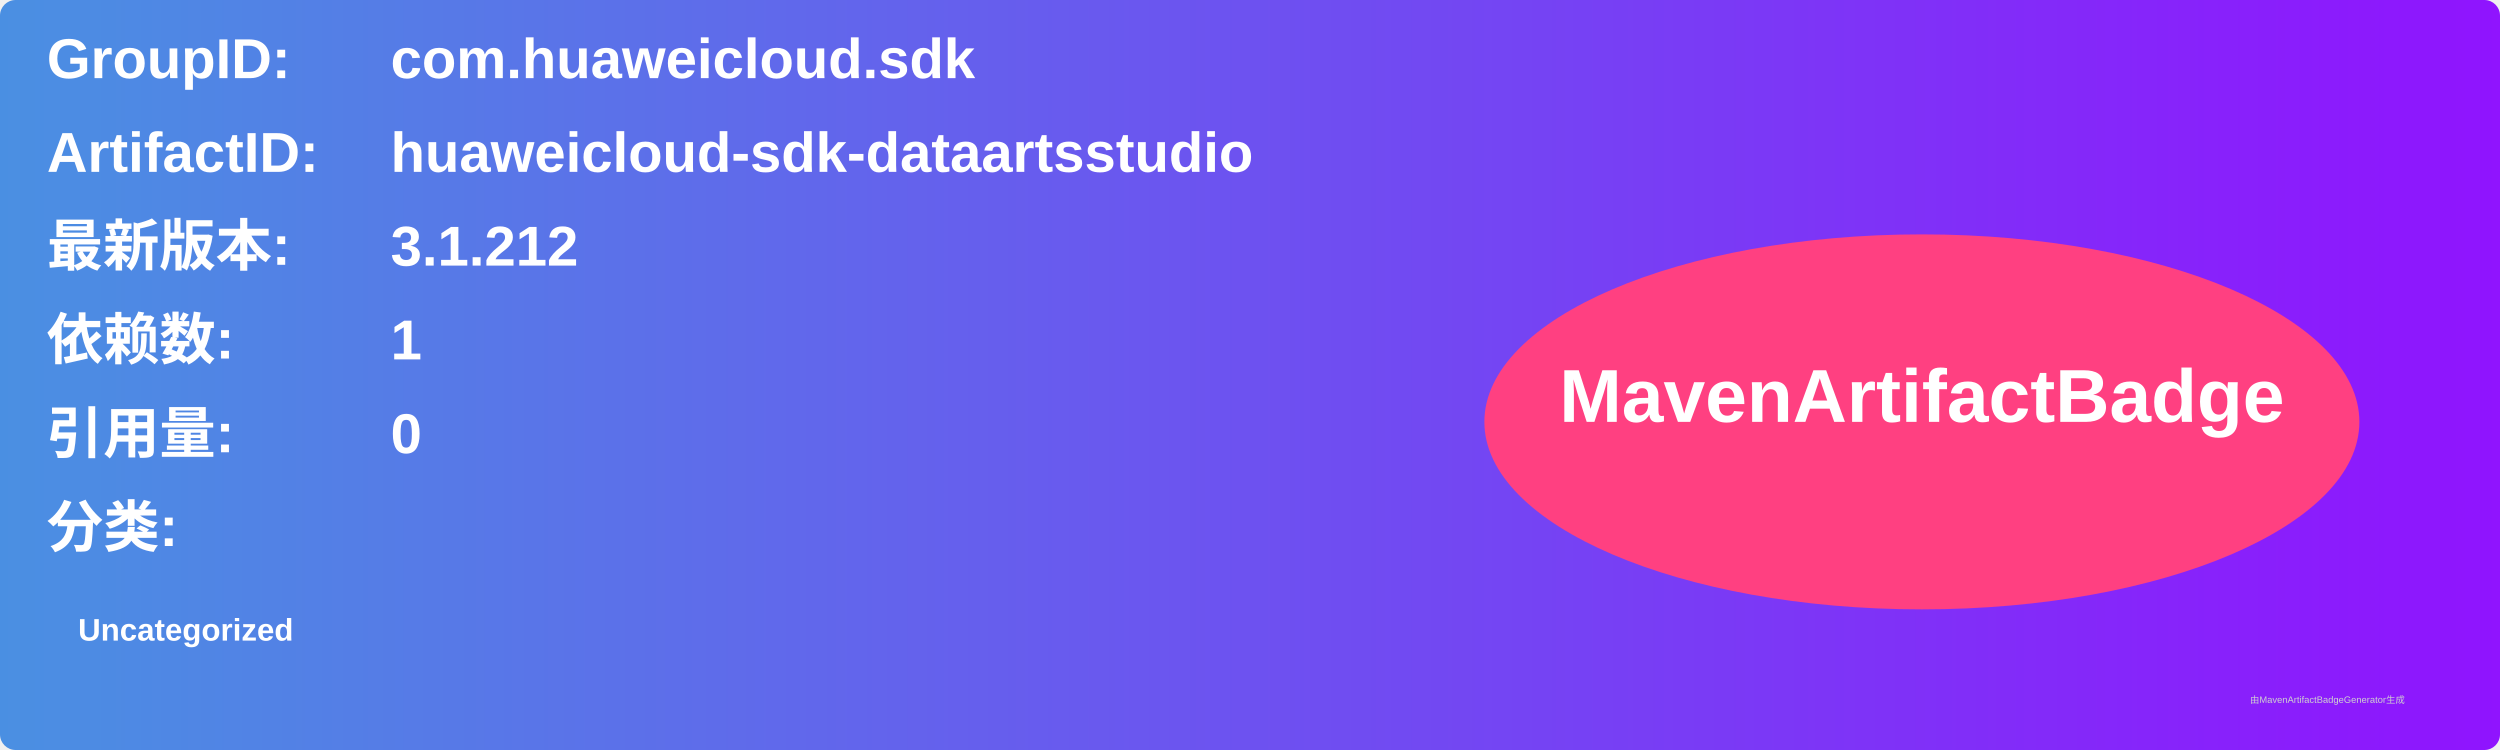
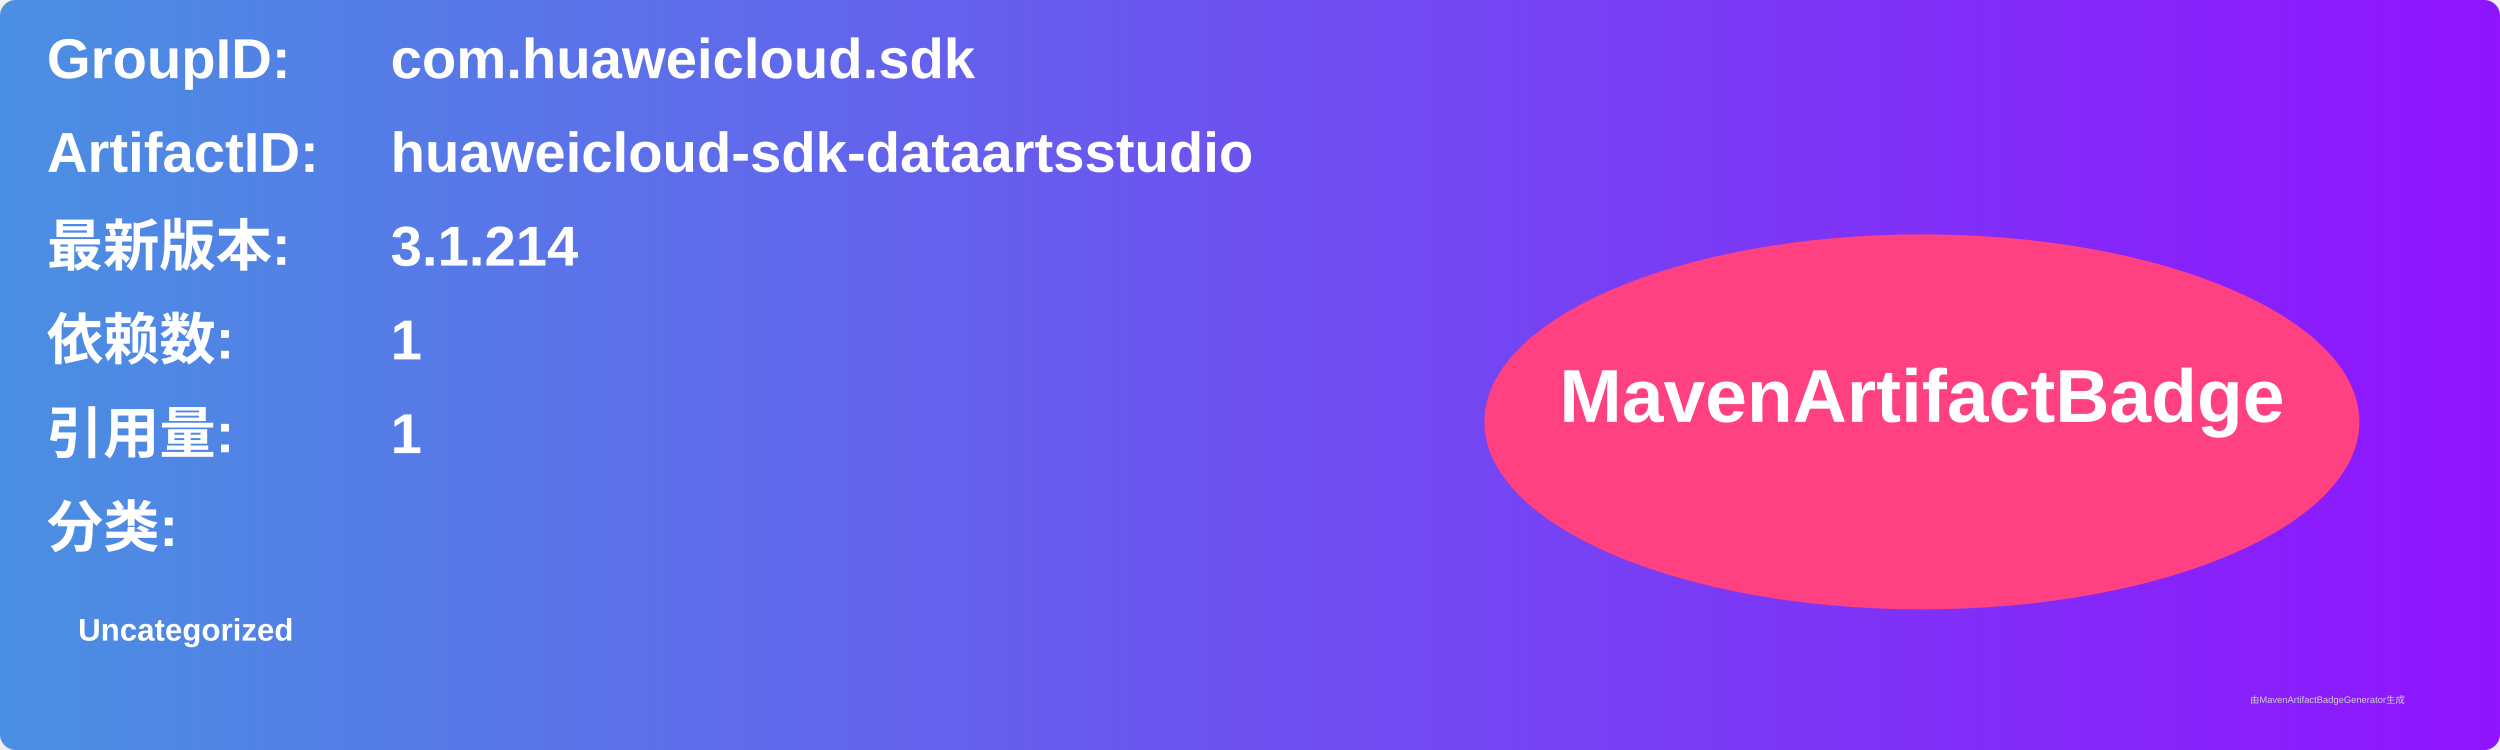
<svg xmlns="http://www.w3.org/2000/svg" width="800" height="240" viewBox="0 0 800 240">
  <linearGradient id="grad" x1="0%" y1="0%" x2="100%" y2="0%">
    <stop offset="0%" stop-color="#4a90e2" />
    <stop offset="100%" stop-color="#9013fe" />
  </linearGradient>
  <rect width="100%" height="100%" rx="5" ry="5" fill="url(#grad)" />
  <g transform="translate(15, 15)">
    <text x="0" y="10" font-family="Arial" font-size="18" fill="white" font-weight="bold" width="260">GroupID:</text>
    <text x="110" y="10" font-family="Arial" font-size="18" fill="white" font-weight="bold" width="460">com.huaweicloud.sdk</text>
    <text x="0" y="40" font-family="Arial" font-size="18" fill="white" font-weight="bold" width="260">ArtifactID:</text>
    <text x="110" y="40" font-family="Arial" font-size="18" fill="white" font-weight="bold" width="460">huaweicloud-sdk-dataartsstudio</text>
    <text x="0" y="70" font-family="Arial" font-size="18" fill="white" font-weight="bold">最新版本:</text>
    <text x="110" y="70" font-family="Arial" font-size="18" fill="white" font-weight="bold">
-       <tspan font-weight="bold">3.1.212</tspan>
+       <tspan font-weight="bold">3.1.214</tspan>
    </text>
    <text x="0" y="100" font-family="Arial" font-size="18" fill="white" font-weight="bold">依赖数: </text>
    <text x="110" y="100" font-family="Arial" font-size="18" fill="white">
      <tspan font-weight="bold">1</tspan>
    </text>
    <text x="0" y="130" font-family="Arial" font-size="18" fill="white" font-weight="bold">引用量: </text>
    <text x="110" y="130" font-family="Arial" font-size="18" fill="white">
-       <tspan font-weight="bold">0</tspan>
+       <tspan font-weight="bold">1</tspan>
    </text>
    <text x="0" y="160" font-family="Arial" font-size="18" fill="white" font-weight="bold">分类:</text>
    <text x="10" y="190" font-family="Arial" font-size="10" fill="white">
      <tspan font-weight="bold">Uncategorized</tspan>
    </text>
    <ellipse cx="600" cy="120" rx="140" ry="60" fill="#ff4081" />
    <text x="600" y="120" text-anchor="middle" font-family="Arial" font-size="24" fill="white" font-weight="bold">MavenArtifactBadge</text>
  </g>
  <text x="720" y="225" font-family="Arial" font-size="3" fill="#d0d0d0">由MavenArtifactBadgeGenerator生成</text>
</svg>
